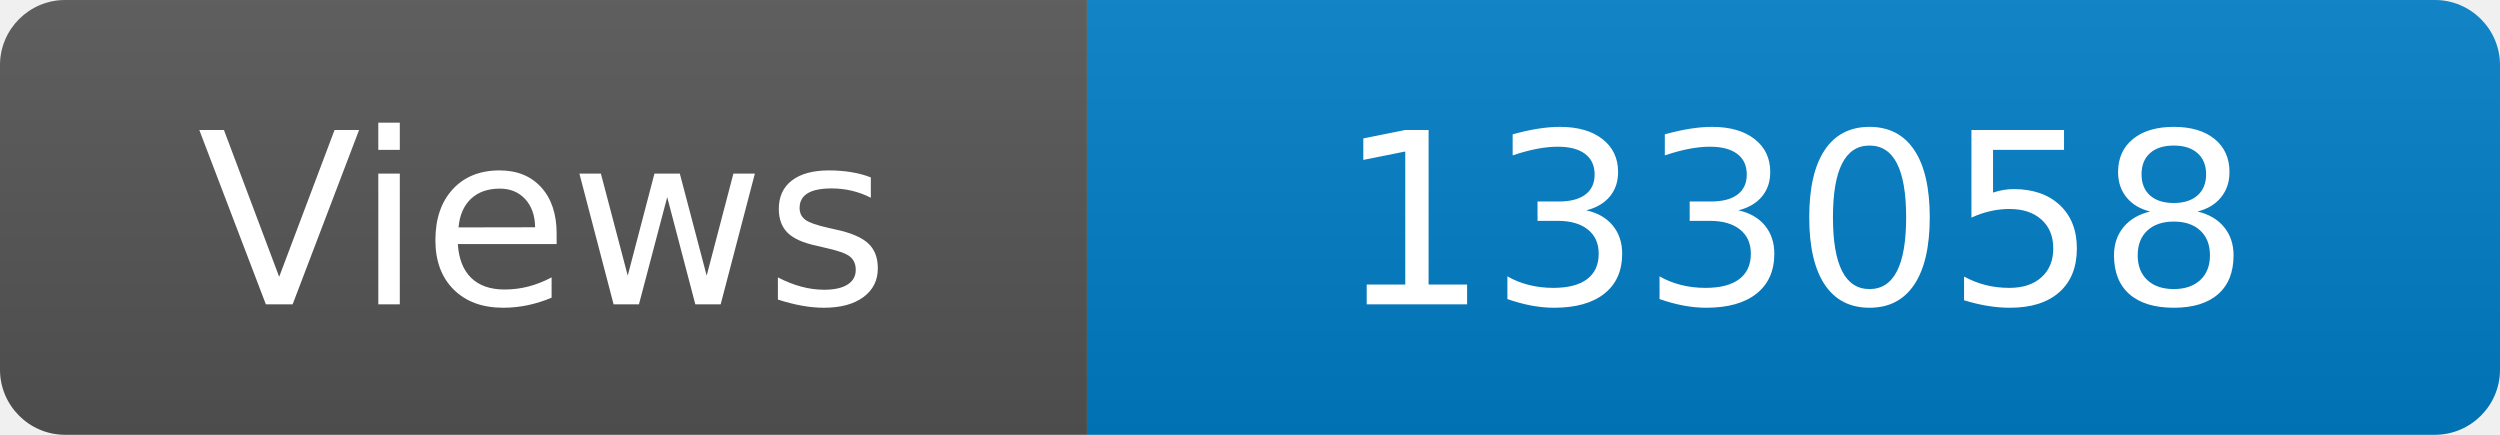
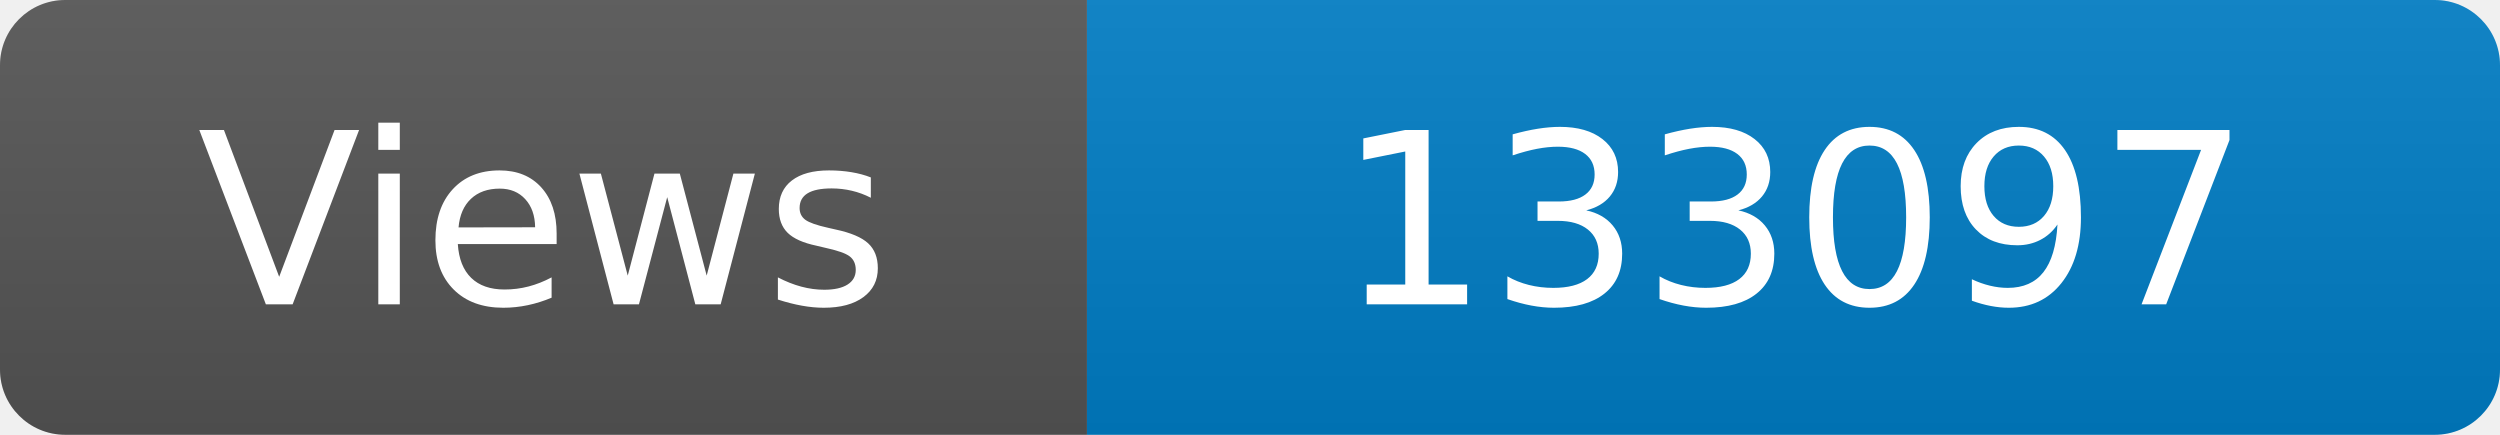
<svg xmlns="http://www.w3.org/2000/svg" width="115" height="20" role="img" aria-label="Maintained?: yes">
  <linearGradient id="s" x2="0" y2="100%">
    <stop offset="0" stop-color="#bbb" stop-opacity=".1" />
    <stop offset="1" stop-opacity=".1" />
  </linearGradient>
  <clipPath id="r">
    <rect width="115" height="20" rx="3" fill="#fff" />
  </clipPath>
  <g clip-path="url(#r)">
    <rect width="50" height="20" fill="#555" />
    <rect x="50" width="160" height="20" fill="#007ec6" />
    <rect width="115" height="20" fill="url(#s)" />
  </g>
  <g fill="#fff" text-anchor="middle" font-family="Verdana,Geneva,DejaVu Sans,sans-serif" font-size="110">
    <text x="250" y="140" transform="scale(.1)" fill="#fff">Views</text>
-     <text x="825" y="140" transform="scale(.1)" fill="#fff">133058</text>
+     <text x="825" y="140" transform="scale(.1)" fill="#fff">133097</text>
  </g>
</svg>
